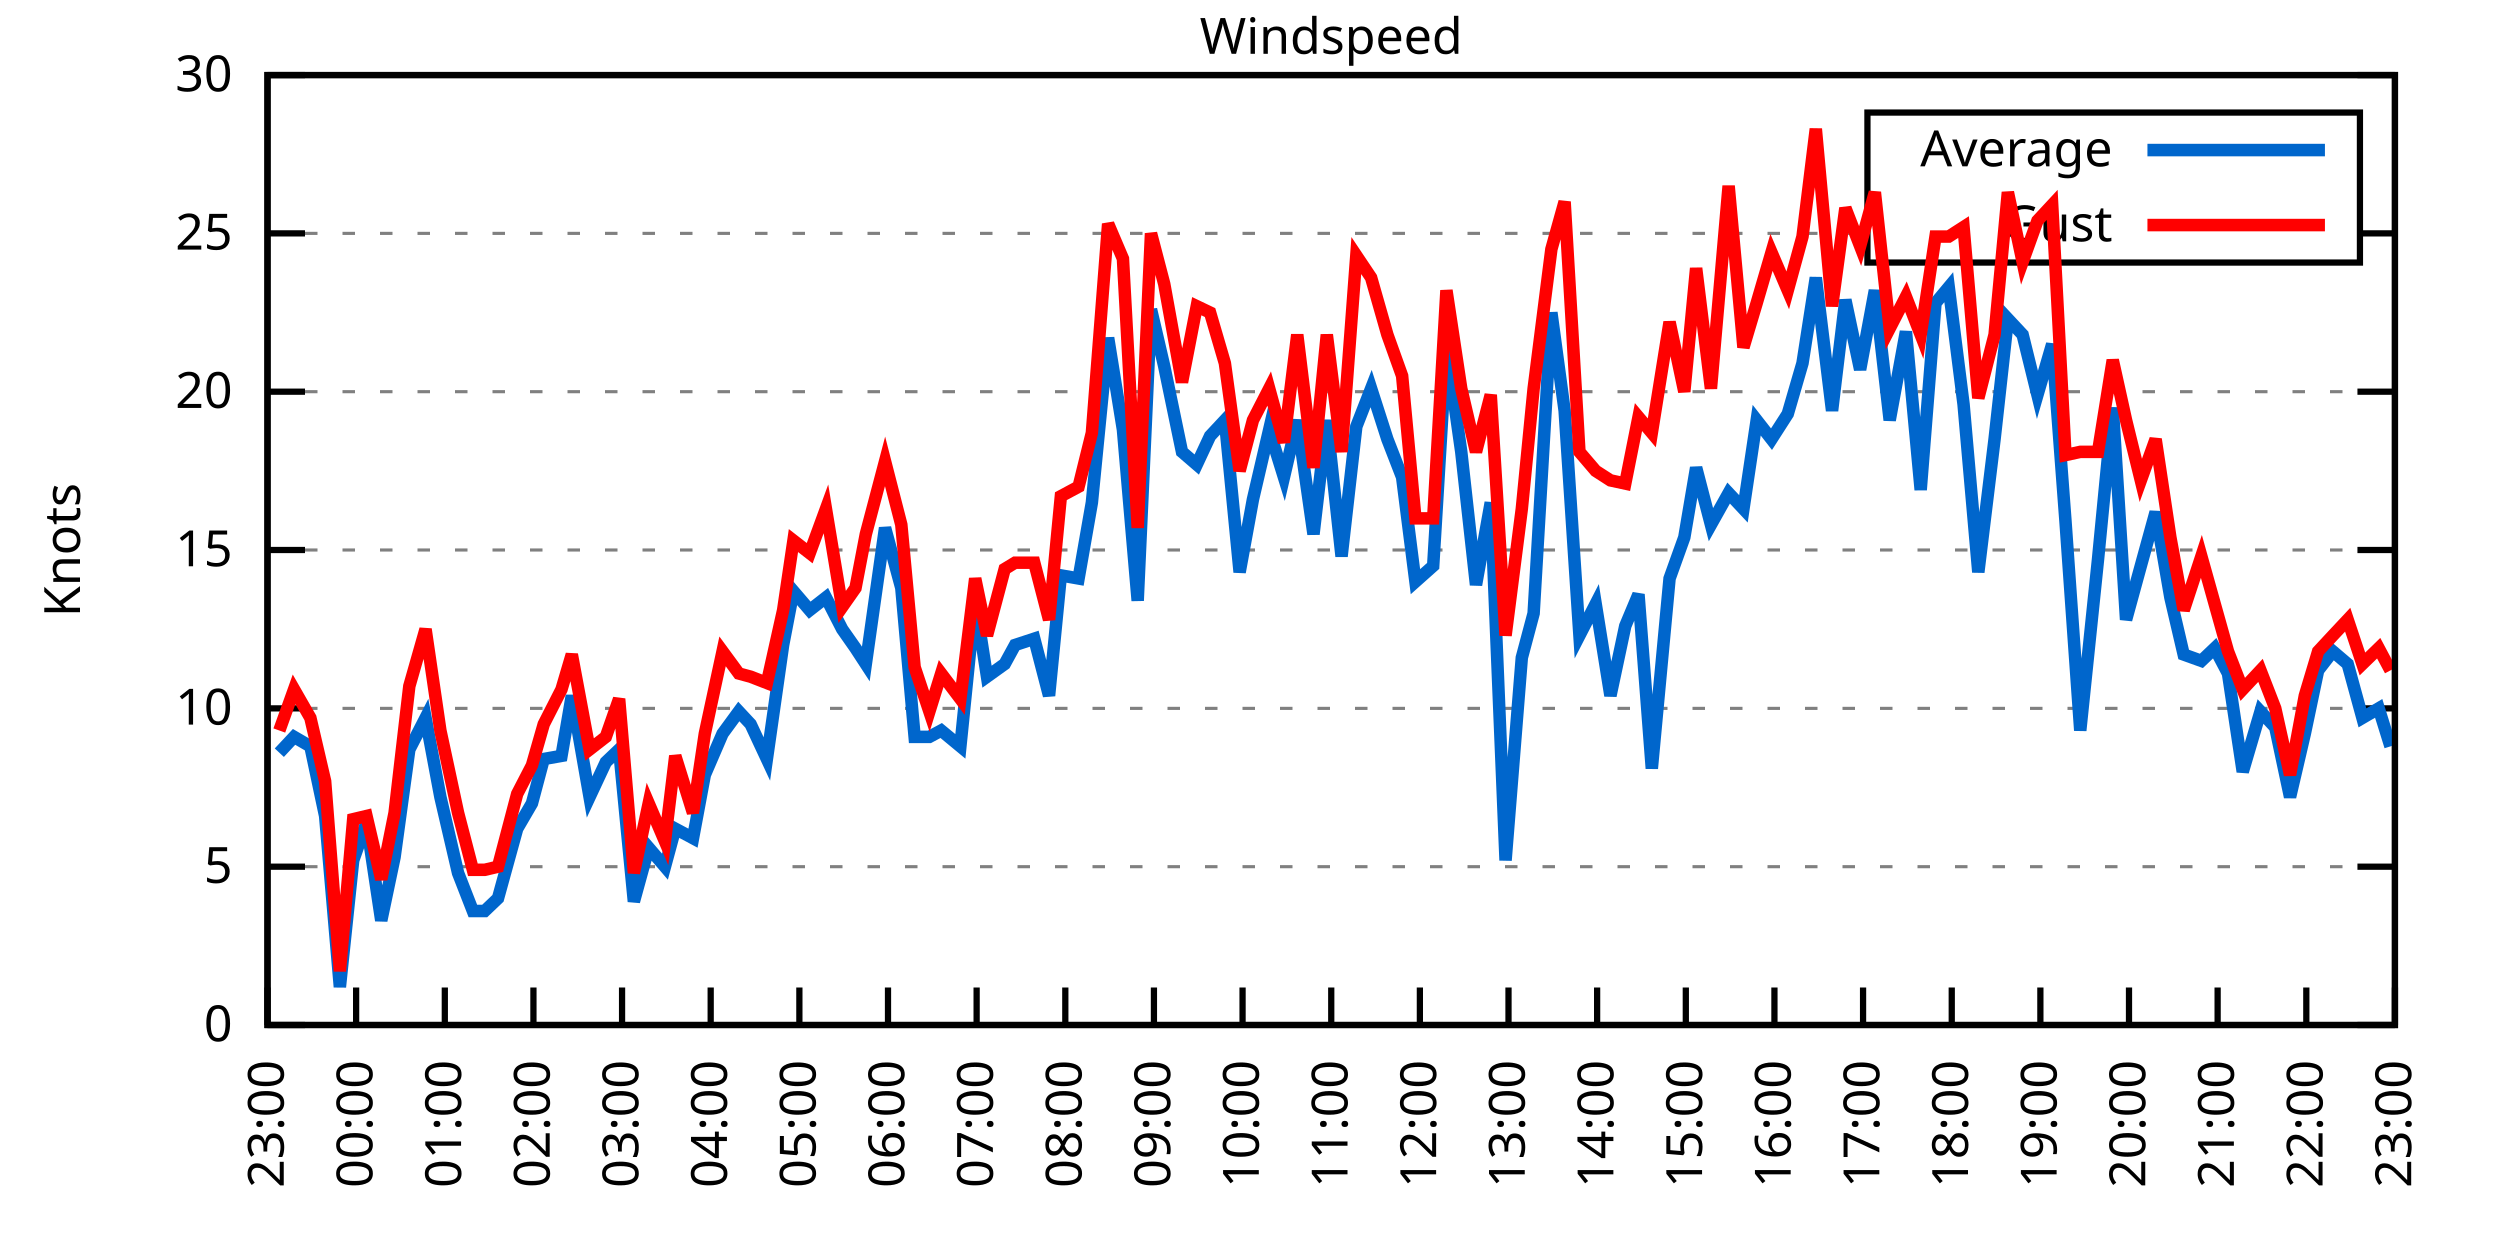
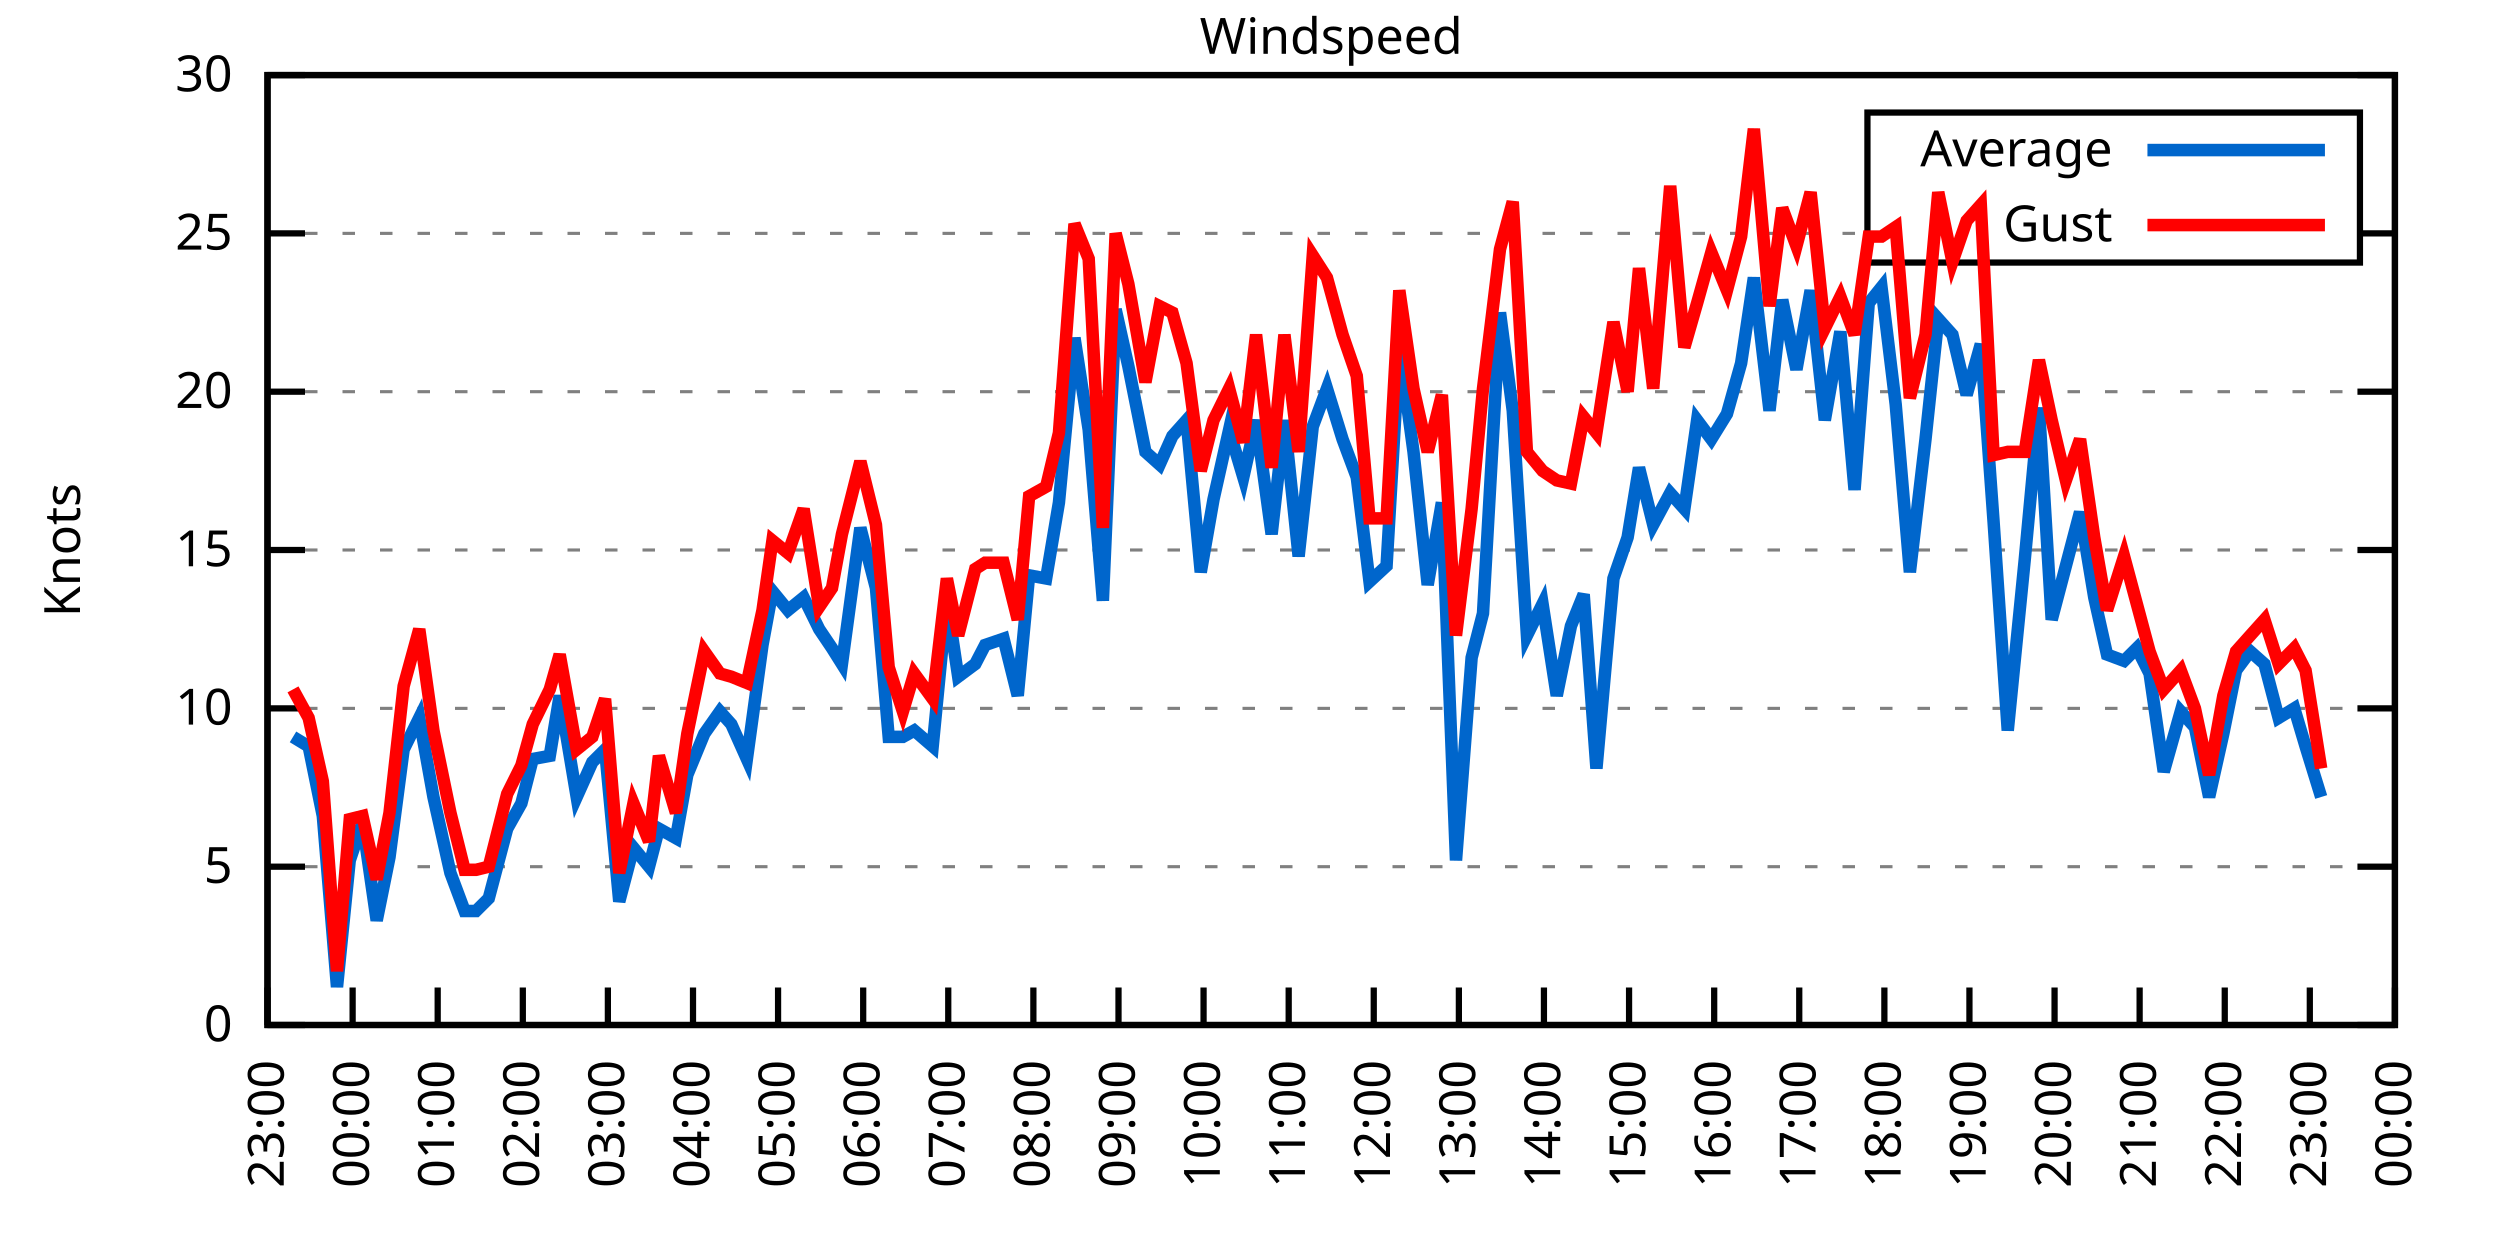
<svg xmlns="http://www.w3.org/2000/svg" xmlns:xlink="http://www.w3.org/1999/xlink" width="400" height="200" viewBox="0 0 400 200">
  <g id="gnuplot_canvas">
    <rect x="0" y="0" width="400" height="200" fill="none" />
    <defs>
      <circle id="gpDot" r="0.5" stroke-width="0.5" stroke="currentColor" />
      <path id="gpPt0" stroke-width="0.333" stroke="currentColor" d="M-1,0 h2 M0,-1 v2" />
      <path id="gpPt1" stroke-width="0.333" stroke="currentColor" d="M-1,-1 L1,1 M1,-1 L-1,1" />
      <path id="gpPt2" stroke-width="0.333" stroke="currentColor" d="M-1,0 L1,0 M0,-1 L0,1 M-1,-1 L1,1 M-1,1 L1,-1" />
      <rect id="gpPt3" stroke-width="0.333" stroke="currentColor" x="-1" y="-1" width="2" height="2" />
      <rect id="gpPt4" stroke-width="0.333" stroke="currentColor" fill="currentColor" x="-1" y="-1" width="2" height="2" />
      <circle id="gpPt5" stroke-width="0.333" stroke="currentColor" cx="0" cy="0" r="1" />
      <use xlink:href="#gpPt5" id="gpPt6" fill="currentColor" stroke="none" />
      <path id="gpPt7" stroke-width="0.333" stroke="currentColor" d="M0,-1.33 L-1.33,0.67 L1.33,0.67 z" />
      <use xlink:href="#gpPt7" id="gpPt8" fill="currentColor" stroke="none" />
      <use xlink:href="#gpPt7" id="gpPt9" stroke="currentColor" transform="rotate(180)" />
      <use xlink:href="#gpPt9" id="gpPt10" fill="currentColor" stroke="none" />
      <use xlink:href="#gpPt3" id="gpPt11" stroke="currentColor" transform="rotate(45)" />
      <use xlink:href="#gpPt11" id="gpPt12" fill="currentColor" stroke="none" />
      <path id="gpPt13" stroke-width="0.333" stroke="currentColor" d="M0,1.330 L1.265,0.411 L0.782,-1.067 L-0.782,-1.076 L-1.265,0.411 z" />
      <use xlink:href="#gpPt13" id="gpPt14" fill="currentColor" stroke="none" />
      <filter id="textbox" filterUnits="objectBoundingBox" x="0" y="0" height="1" width="1">
        <feFlood flood-color="white" flood-opacity="1" result="bgnd" />
        <feComposite in="SourceGraphic" in2="bgnd" operator="atop" />
      </filter>
      <filter id="greybox" filterUnits="objectBoundingBox" x="0" y="0" height="1" width="1">
        <feFlood flood-color="lightgrey" flood-opacity="1" result="grey" />
        <feComposite in="SourceGraphic" in2="grey" operator="atop" />
      </filter>
    </defs>
    <g fill="none" color="white" stroke="currentColor" stroke-width="1.00" stroke-linecap="butt" stroke-linejoin="miter">
</g>
    <g fill="none" color="black" stroke="currentColor" stroke-width="1.00" stroke-linecap="butt" stroke-linejoin="miter">
      <g stroke="none" shape-rendering="crispEdges">
        <polygon fill="rgb(255, 255, 255)" points="42.80,164.00 383.18,164.00 383.18,12.02 42.80,12.02 " />
      </g>
    </g>
    <g fill="none" color="black" stroke="currentColor" stroke-width="1.00" stroke-linecap="butt" stroke-linejoin="miter">
</g>
    <g fill="none" color="black" stroke="black" stroke-width="0.50" stroke-linecap="butt" stroke-linejoin="miter">
</g>
    <g fill="none" color="gray" stroke="currentColor" stroke-width="0.50" stroke-linecap="butt" stroke-linejoin="miter">
      <path stroke="gray" stroke-dasharray="2,4" class="gridline" d="M42.80,164.00 L383.19,164.00  " />
    </g>
    <g fill="none" color="gray" stroke="gray" stroke-width="1.00" stroke-linecap="butt" stroke-linejoin="miter">
</g>
    <g fill="none" color="black" stroke="currentColor" stroke-width="1.00" stroke-linecap="butt" stroke-linejoin="miter">
      <path stroke="black" d="M42.80,164.00 L48.80,164.00 M383.19,164.00 L377.19,164.00  " />
      <g transform="translate(37.20,166.60)" stroke="none" fill="black" font-family="Sans" font-size="8.00" text-anchor="end">
        <text>
          <tspan font-family="Sans"> 0</tspan>
        </text>
      </g>
    </g>
    <g fill="none" color="black" stroke="currentColor" stroke-width="1.00" stroke-linecap="butt" stroke-linejoin="miter">
</g>
    <g fill="none" color="black" stroke="black" stroke-width="0.50" stroke-linecap="butt" stroke-linejoin="miter">
</g>
    <g fill="none" color="gray" stroke="currentColor" stroke-width="0.50" stroke-linecap="butt" stroke-linejoin="miter">
      <path stroke="gray" stroke-dasharray="2,4" class="gridline" d="M42.80,138.67 L383.19,138.67  " />
    </g>
    <g fill="none" color="gray" stroke="gray" stroke-width="1.00" stroke-linecap="butt" stroke-linejoin="miter">
</g>
    <g fill="none" color="black" stroke="currentColor" stroke-width="1.00" stroke-linecap="butt" stroke-linejoin="miter">
      <path stroke="black" d="M42.80,138.67 L48.80,138.67 M383.19,138.67 L377.19,138.67  " />
      <g transform="translate(37.20,141.27)" stroke="none" fill="black" font-family="Sans" font-size="8.00" text-anchor="end">
        <text>
          <tspan font-family="Sans"> 5</tspan>
        </text>
      </g>
    </g>
    <g fill="none" color="black" stroke="currentColor" stroke-width="1.00" stroke-linecap="butt" stroke-linejoin="miter">
</g>
    <g fill="none" color="black" stroke="black" stroke-width="0.50" stroke-linecap="butt" stroke-linejoin="miter">
</g>
    <g fill="none" color="gray" stroke="currentColor" stroke-width="0.50" stroke-linecap="butt" stroke-linejoin="miter">
      <path stroke="gray" stroke-dasharray="2,4" class="gridline" d="M42.80,113.34 L383.19,113.34  " />
    </g>
    <g fill="none" color="gray" stroke="gray" stroke-width="1.00" stroke-linecap="butt" stroke-linejoin="miter">
</g>
    <g fill="none" color="black" stroke="currentColor" stroke-width="1.00" stroke-linecap="butt" stroke-linejoin="miter">
      <path stroke="black" d="M42.80,113.34 L48.80,113.34 M383.19,113.34 L377.19,113.34  " />
      <g transform="translate(37.20,115.94)" stroke="none" fill="black" font-family="Sans" font-size="8.00" text-anchor="end">
        <text>
          <tspan font-family="Sans"> 10</tspan>
        </text>
      </g>
    </g>
    <g fill="none" color="black" stroke="currentColor" stroke-width="1.00" stroke-linecap="butt" stroke-linejoin="miter">
</g>
    <g fill="none" color="black" stroke="black" stroke-width="0.50" stroke-linecap="butt" stroke-linejoin="miter">
</g>
    <g fill="none" color="gray" stroke="currentColor" stroke-width="0.50" stroke-linecap="butt" stroke-linejoin="miter">
      <path stroke="gray" stroke-dasharray="2,4" class="gridline" d="M42.80,88.00 L383.19,88.00  " />
    </g>
    <g fill="none" color="gray" stroke="gray" stroke-width="1.00" stroke-linecap="butt" stroke-linejoin="miter">
</g>
    <g fill="none" color="black" stroke="currentColor" stroke-width="1.00" stroke-linecap="butt" stroke-linejoin="miter">
      <path stroke="black" d="M42.80,88.00 L48.80,88.00 M383.19,88.00 L377.19,88.00  " />
      <g transform="translate(37.20,90.60)" stroke="none" fill="black" font-family="Sans" font-size="8.00" text-anchor="end">
        <text>
          <tspan font-family="Sans"> 15</tspan>
        </text>
      </g>
    </g>
    <g fill="none" color="black" stroke="currentColor" stroke-width="1.00" stroke-linecap="butt" stroke-linejoin="miter">
</g>
    <g fill="none" color="black" stroke="black" stroke-width="0.50" stroke-linecap="butt" stroke-linejoin="miter">
</g>
    <g fill="none" color="gray" stroke="currentColor" stroke-width="0.50" stroke-linecap="butt" stroke-linejoin="miter">
      <path stroke="gray" stroke-dasharray="2,4" class="gridline" d="M42.80,62.67 L383.19,62.67  " />
    </g>
    <g fill="none" color="gray" stroke="gray" stroke-width="1.00" stroke-linecap="butt" stroke-linejoin="miter">
</g>
    <g fill="none" color="black" stroke="currentColor" stroke-width="1.00" stroke-linecap="butt" stroke-linejoin="miter">
      <path stroke="black" d="M42.80,62.67 L48.80,62.67 M383.19,62.67 L377.19,62.67  " />
      <g transform="translate(37.20,65.27)" stroke="none" fill="black" font-family="Sans" font-size="8.00" text-anchor="end">
        <text>
          <tspan font-family="Sans"> 20</tspan>
        </text>
      </g>
    </g>
    <g fill="none" color="black" stroke="currentColor" stroke-width="1.00" stroke-linecap="butt" stroke-linejoin="miter">
</g>
    <g fill="none" color="black" stroke="black" stroke-width="0.50" stroke-linecap="butt" stroke-linejoin="miter">
</g>
    <g fill="none" color="gray" stroke="currentColor" stroke-width="0.50" stroke-linecap="butt" stroke-linejoin="miter">
      <path stroke="gray" stroke-dasharray="2,4" class="gridline" d="M42.80,37.34 L298.79,37.34 M377.59,37.34 L383.19,37.34  " />
    </g>
    <g fill="none" color="gray" stroke="gray" stroke-width="1.00" stroke-linecap="butt" stroke-linejoin="miter">
</g>
    <g fill="none" color="black" stroke="currentColor" stroke-width="1.00" stroke-linecap="butt" stroke-linejoin="miter">
      <path stroke="black" d="M42.80,37.34 L48.80,37.34 M383.19,37.34 L377.19,37.34  " />
      <g transform="translate(37.20,39.94)" stroke="none" fill="black" font-family="Sans" font-size="8.00" text-anchor="end">
        <text>
          <tspan font-family="Sans"> 25</tspan>
        </text>
      </g>
    </g>
    <g fill="none" color="black" stroke="currentColor" stroke-width="1.00" stroke-linecap="butt" stroke-linejoin="miter">
</g>
    <g fill="none" color="black" stroke="black" stroke-width="0.50" stroke-linecap="butt" stroke-linejoin="miter">
</g>
    <g fill="none" color="gray" stroke="currentColor" stroke-width="0.50" stroke-linecap="butt" stroke-linejoin="miter">
      <path stroke="gray" stroke-dasharray="2,4" class="gridline" d="M42.80,12.01 L383.19,12.01  " />
    </g>
    <g fill="none" color="gray" stroke="gray" stroke-width="1.00" stroke-linecap="butt" stroke-linejoin="miter">
</g>
    <g fill="none" color="black" stroke="currentColor" stroke-width="1.00" stroke-linecap="butt" stroke-linejoin="miter">
      <path stroke="black" d="M42.80,12.01 L48.80,12.01 M383.19,12.01 L377.19,12.01  " />
      <g transform="translate(37.20,14.61)" stroke="none" fill="black" font-family="Sans" font-size="8.00" text-anchor="end">
        <text>
          <tspan font-family="Sans"> 30</tspan>
        </text>
      </g>
    </g>
    <g fill="none" color="black" stroke="currentColor" stroke-width="1.00" stroke-linecap="butt" stroke-linejoin="miter">
      <path stroke="black" d="M42.80,164.00 L42.80,158.00  " />
      <g transform="translate(45.40,169.60) rotate(270.00)" stroke="none" fill="black" font-family="Sans" font-size="8.00" text-anchor="end">
        <text>
          <tspan font-family="Sans">23:00</tspan>
        </text>
      </g>
    </g>
    <g fill="none" color="black" stroke="currentColor" stroke-width="1.00" stroke-linecap="butt" stroke-linejoin="miter">
-       <path stroke="black" d="M56.98,164.00 L56.98,158.00  " />
-       <g transform="translate(59.58,169.60) rotate(270.00)" stroke="none" fill="black" font-family="Sans" font-size="8.00" text-anchor="end">
+       <path stroke="black" d="M56.42,164.00 L56.42,158.00  " />
+       <g transform="translate(59.02,169.60) rotate(270.00)" stroke="none" fill="black" font-family="Sans" font-size="8.00" text-anchor="end">
        <text>
          <tspan font-family="Sans">00:00</tspan>
        </text>
      </g>
    </g>
    <g fill="none" color="black" stroke="currentColor" stroke-width="1.00" stroke-linecap="butt" stroke-linejoin="miter">
-       <path stroke="black" d="M71.17,164.00 L71.17,158.00  " />
-       <g transform="translate(73.77,169.60) rotate(270.00)" stroke="none" fill="black" font-family="Sans" font-size="8.00" text-anchor="end">
+       <path stroke="black" d="M70.03,164.00 L70.03,158.00  " />
+       <g transform="translate(72.63,169.60) rotate(270.00)" stroke="none" fill="black" font-family="Sans" font-size="8.00" text-anchor="end">
        <text>
          <tspan font-family="Sans">01:00</tspan>
        </text>
      </g>
    </g>
    <g fill="none" color="black" stroke="currentColor" stroke-width="1.00" stroke-linecap="butt" stroke-linejoin="miter">
-       <path stroke="black" d="M85.35,164.00 L85.35,158.00  " />
-       <g transform="translate(87.95,169.60) rotate(270.00)" stroke="none" fill="black" font-family="Sans" font-size="8.00" text-anchor="end">
+       <path stroke="black" d="M83.65,164.00 L83.65,158.00  " />
+       <g transform="translate(86.25,169.60) rotate(270.00)" stroke="none" fill="black" font-family="Sans" font-size="8.00" text-anchor="end">
        <text>
          <tspan font-family="Sans">02:00</tspan>
        </text>
      </g>
    </g>
    <g fill="none" color="black" stroke="currentColor" stroke-width="1.00" stroke-linecap="butt" stroke-linejoin="miter">
-       <path stroke="black" d="M99.53,164.00 L99.53,158.00  " />
-       <g transform="translate(102.13,169.60) rotate(270.00)" stroke="none" fill="black" font-family="Sans" font-size="8.00" text-anchor="end">
+       <path stroke="black" d="M97.26,164.00 L97.26,158.00  " />
+       <g transform="translate(99.86,169.60) rotate(270.00)" stroke="none" fill="black" font-family="Sans" font-size="8.00" text-anchor="end">
        <text>
          <tspan font-family="Sans">03:00</tspan>
        </text>
      </g>
    </g>
    <g fill="none" color="black" stroke="currentColor" stroke-width="1.00" stroke-linecap="butt" stroke-linejoin="miter">
-       <path stroke="black" d="M113.71,164.00 L113.71,158.00  " />
-       <g transform="translate(116.31,169.60) rotate(270.00)" stroke="none" fill="black" font-family="Sans" font-size="8.00" text-anchor="end">
+       <path stroke="black" d="M110.88,164.00 L110.88,158.00  " />
+       <g transform="translate(113.48,169.60) rotate(270.00)" stroke="none" fill="black" font-family="Sans" font-size="8.00" text-anchor="end">
        <text>
          <tspan font-family="Sans">04:00</tspan>
        </text>
      </g>
    </g>
    <g fill="none" color="black" stroke="currentColor" stroke-width="1.00" stroke-linecap="butt" stroke-linejoin="miter">
-       <path stroke="black" d="M127.90,164.00 L127.90,158.00  " />
-       <g transform="translate(130.50,169.60) rotate(270.00)" stroke="none" fill="black" font-family="Sans" font-size="8.00" text-anchor="end">
+       <path stroke="black" d="M124.49,164.00 L124.49,158.00  " />
+       <g transform="translate(127.09,169.60) rotate(270.00)" stroke="none" fill="black" font-family="Sans" font-size="8.00" text-anchor="end">
        <text>
          <tspan font-family="Sans">05:00</tspan>
        </text>
      </g>
    </g>
    <g fill="none" color="black" stroke="currentColor" stroke-width="1.00" stroke-linecap="butt" stroke-linejoin="miter">
-       <path stroke="black" d="M142.08,164.00 L142.08,158.00  " />
-       <g transform="translate(144.68,169.60) rotate(270.00)" stroke="none" fill="black" font-family="Sans" font-size="8.00" text-anchor="end">
+       <path stroke="black" d="M138.11,164.00 L138.11,158.00  " />
+       <g transform="translate(140.71,169.60) rotate(270.00)" stroke="none" fill="black" font-family="Sans" font-size="8.00" text-anchor="end">
        <text>
          <tspan font-family="Sans">06:00</tspan>
        </text>
      </g>
    </g>
    <g fill="none" color="black" stroke="currentColor" stroke-width="1.00" stroke-linecap="butt" stroke-linejoin="miter">
-       <path stroke="black" d="M156.26,164.00 L156.26,158.00  " />
-       <g transform="translate(158.86,169.60) rotate(270.00)" stroke="none" fill="black" font-family="Sans" font-size="8.00" text-anchor="end">
+       <path stroke="black" d="M151.72,164.00 L151.72,158.00  " />
+       <g transform="translate(154.32,169.60) rotate(270.00)" stroke="none" fill="black" font-family="Sans" font-size="8.00" text-anchor="end">
        <text>
          <tspan font-family="Sans">07:00</tspan>
        </text>
      </g>
    </g>
    <g fill="none" color="black" stroke="currentColor" stroke-width="1.00" stroke-linecap="butt" stroke-linejoin="miter">
-       <path stroke="black" d="M170.45,164.00 L170.45,158.00  " />
-       <g transform="translate(173.05,169.60) rotate(270.00)" stroke="none" fill="black" font-family="Sans" font-size="8.00" text-anchor="end">
+       <path stroke="black" d="M165.34,164.00 L165.34,158.00  " />
+       <g transform="translate(167.94,169.60) rotate(270.00)" stroke="none" fill="black" font-family="Sans" font-size="8.00" text-anchor="end">
        <text>
          <tspan font-family="Sans">08:00</tspan>
        </text>
      </g>
    </g>
    <g fill="none" color="black" stroke="currentColor" stroke-width="1.00" stroke-linecap="butt" stroke-linejoin="miter">
-       <path stroke="black" d="M184.63,164.00 L184.63,158.00  " />
-       <g transform="translate(187.23,169.60) rotate(270.00)" stroke="none" fill="black" font-family="Sans" font-size="8.00" text-anchor="end">
+       <path stroke="black" d="M178.96,164.00 L178.96,158.00  " />
+       <g transform="translate(181.56,169.60) rotate(270.00)" stroke="none" fill="black" font-family="Sans" font-size="8.00" text-anchor="end">
        <text>
          <tspan font-family="Sans">09:00</tspan>
        </text>
      </g>
    </g>
    <g fill="none" color="black" stroke="currentColor" stroke-width="1.00" stroke-linecap="butt" stroke-linejoin="miter">
-       <path stroke="black" d="M198.81,164.00 L198.81,158.00  " />
-       <g transform="translate(201.41,169.60) rotate(270.00)" stroke="none" fill="black" font-family="Sans" font-size="8.00" text-anchor="end">
+       <path stroke="black" d="M192.57,164.00 L192.57,158.00  " />
+       <g transform="translate(195.17,169.60) rotate(270.00)" stroke="none" fill="black" font-family="Sans" font-size="8.00" text-anchor="end">
        <text>
          <tspan font-family="Sans">10:00</tspan>
        </text>
      </g>
    </g>
    <g fill="none" color="black" stroke="currentColor" stroke-width="1.00" stroke-linecap="butt" stroke-linejoin="miter">
-       <path stroke="black" d="M213.00,164.00 L213.00,158.00  " />
-       <g transform="translate(215.60,169.60) rotate(270.00)" stroke="none" fill="black" font-family="Sans" font-size="8.00" text-anchor="end">
+       <path stroke="black" d="M206.19,164.00 L206.19,158.00  " />
+       <g transform="translate(208.79,169.60) rotate(270.00)" stroke="none" fill="black" font-family="Sans" font-size="8.00" text-anchor="end">
        <text>
          <tspan font-family="Sans">11:00</tspan>
        </text>
      </g>
    </g>
    <g fill="none" color="black" stroke="currentColor" stroke-width="1.00" stroke-linecap="butt" stroke-linejoin="miter">
-       <path stroke="black" d="M227.18,164.00 L227.18,158.00  " />
-       <g transform="translate(229.78,169.60) rotate(270.00)" stroke="none" fill="black" font-family="Sans" font-size="8.00" text-anchor="end">
+       <path stroke="black" d="M219.80,164.00 L219.80,158.00  " />
+       <g transform="translate(222.40,169.60) rotate(270.00)" stroke="none" fill="black" font-family="Sans" font-size="8.00" text-anchor="end">
        <text>
          <tspan font-family="Sans">12:00</tspan>
        </text>
      </g>
    </g>
    <g fill="none" color="black" stroke="currentColor" stroke-width="1.00" stroke-linecap="butt" stroke-linejoin="miter">
-       <path stroke="black" d="M241.36,164.00 L241.36,158.00  " />
-       <g transform="translate(243.96,169.60) rotate(270.00)" stroke="none" fill="black" font-family="Sans" font-size="8.00" text-anchor="end">
+       <path stroke="black" d="M233.42,164.00 L233.42,158.00  " />
+       <g transform="translate(236.02,169.60) rotate(270.00)" stroke="none" fill="black" font-family="Sans" font-size="8.00" text-anchor="end">
        <text>
          <tspan font-family="Sans">13:00</tspan>
        </text>
      </g>
    </g>
    <g fill="none" color="black" stroke="currentColor" stroke-width="1.00" stroke-linecap="butt" stroke-linejoin="miter">
-       <path stroke="black" d="M255.54,164.00 L255.54,158.00  " />
-       <g transform="translate(258.14,169.60) rotate(270.00)" stroke="none" fill="black" font-family="Sans" font-size="8.00" text-anchor="end">
+       <path stroke="black" d="M247.03,164.00 L247.03,158.00  " />
+       <g transform="translate(249.63,169.60) rotate(270.00)" stroke="none" fill="black" font-family="Sans" font-size="8.00" text-anchor="end">
        <text>
          <tspan font-family="Sans">14:00</tspan>
        </text>
      </g>
    </g>
    <g fill="none" color="black" stroke="currentColor" stroke-width="1.00" stroke-linecap="butt" stroke-linejoin="miter">
-       <path stroke="black" d="M269.73,164.00 L269.73,158.00  " />
-       <g transform="translate(272.33,169.60) rotate(270.00)" stroke="none" fill="black" font-family="Sans" font-size="8.00" text-anchor="end">
+       <path stroke="black" d="M260.65,164.00 L260.65,158.00  " />
+       <g transform="translate(263.25,169.60) rotate(270.00)" stroke="none" fill="black" font-family="Sans" font-size="8.00" text-anchor="end">
        <text>
          <tspan font-family="Sans">15:00</tspan>
        </text>
      </g>
    </g>
    <g fill="none" color="black" stroke="currentColor" stroke-width="1.00" stroke-linecap="butt" stroke-linejoin="miter">
-       <path stroke="black" d="M283.91,164.00 L283.91,158.00  " />
-       <g transform="translate(286.51,169.60) rotate(270.00)" stroke="none" fill="black" font-family="Sans" font-size="8.00" text-anchor="end">
+       <path stroke="black" d="M274.27,164.00 L274.27,158.00  " />
+       <g transform="translate(276.87,169.60) rotate(270.00)" stroke="none" fill="black" font-family="Sans" font-size="8.00" text-anchor="end">
        <text>
          <tspan font-family="Sans">16:00</tspan>
        </text>
      </g>
    </g>
    <g fill="none" color="black" stroke="currentColor" stroke-width="1.00" stroke-linecap="butt" stroke-linejoin="miter">
-       <path stroke="black" d="M298.09,164.00 L298.09,158.00  " />
-       <g transform="translate(300.69,169.60) rotate(270.00)" stroke="none" fill="black" font-family="Sans" font-size="8.00" text-anchor="end">
+       <path stroke="black" d="M287.88,164.00 L287.88,158.00  " />
+       <g transform="translate(290.48,169.60) rotate(270.00)" stroke="none" fill="black" font-family="Sans" font-size="8.00" text-anchor="end">
        <text>
          <tspan font-family="Sans">17:00</tspan>
        </text>
      </g>
    </g>
    <g fill="none" color="black" stroke="currentColor" stroke-width="1.00" stroke-linecap="butt" stroke-linejoin="miter">
-       <path stroke="black" d="M312.28,164.00 L312.28,158.00  " />
-       <g transform="translate(314.88,169.60) rotate(270.00)" stroke="none" fill="black" font-family="Sans" font-size="8.00" text-anchor="end">
+       <path stroke="black" d="M301.50,164.00 L301.50,158.00  " />
+       <g transform="translate(304.10,169.60) rotate(270.00)" stroke="none" fill="black" font-family="Sans" font-size="8.00" text-anchor="end">
        <text>
          <tspan font-family="Sans">18:00</tspan>
        </text>
      </g>
    </g>
    <g fill="none" color="black" stroke="currentColor" stroke-width="1.00" stroke-linecap="butt" stroke-linejoin="miter">
-       <path stroke="black" d="M326.46,164.00 L326.46,158.00  " />
-       <g transform="translate(329.06,169.60) rotate(270.00)" stroke="none" fill="black" font-family="Sans" font-size="8.00" text-anchor="end">
+       <path stroke="black" d="M315.11,164.00 L315.11,158.00  " />
+       <g transform="translate(317.71,169.60) rotate(270.00)" stroke="none" fill="black" font-family="Sans" font-size="8.00" text-anchor="end">
        <text>
          <tspan font-family="Sans">19:00</tspan>
        </text>
      </g>
    </g>
    <g fill="none" color="black" stroke="currentColor" stroke-width="1.00" stroke-linecap="butt" stroke-linejoin="miter">
-       <path stroke="black" d="M340.64,164.00 L340.64,158.00  " />
-       <g transform="translate(343.24,169.60) rotate(270.00)" stroke="none" fill="black" font-family="Sans" font-size="8.00" text-anchor="end">
+       <path stroke="black" d="M328.73,164.00 L328.73,158.00  " />
+       <g transform="translate(331.33,169.60) rotate(270.00)" stroke="none" fill="black" font-family="Sans" font-size="8.00" text-anchor="end">
        <text>
          <tspan font-family="Sans">20:00</tspan>
        </text>
      </g>
    </g>
    <g fill="none" color="black" stroke="currentColor" stroke-width="1.00" stroke-linecap="butt" stroke-linejoin="miter">
-       <path stroke="black" d="M354.82,164.00 L354.82,158.00  " />
-       <g transform="translate(357.42,169.60) rotate(270.00)" stroke="none" fill="black" font-family="Sans" font-size="8.00" text-anchor="end">
+       <path stroke="black" d="M342.34,164.00 L342.34,158.00  " />
+       <g transform="translate(344.94,169.60) rotate(270.00)" stroke="none" fill="black" font-family="Sans" font-size="8.00" text-anchor="end">
        <text>
          <tspan font-family="Sans">21:00</tspan>
        </text>
      </g>
    </g>
    <g fill="none" color="black" stroke="currentColor" stroke-width="1.00" stroke-linecap="butt" stroke-linejoin="miter">
-       <path stroke="black" d="M369.01,164.00 L369.01,158.00  " />
-       <g transform="translate(371.61,169.60) rotate(270.00)" stroke="none" fill="black" font-family="Sans" font-size="8.00" text-anchor="end">
+       <path stroke="black" d="M355.96,164.00 L355.96,158.00  " />
+       <g transform="translate(358.56,169.60) rotate(270.00)" stroke="none" fill="black" font-family="Sans" font-size="8.00" text-anchor="end">
        <text>
          <tspan font-family="Sans">22:00</tspan>
+         </text>
+       </g>
+     </g>
+     <g fill="none" color="black" stroke="currentColor" stroke-width="1.00" stroke-linecap="butt" stroke-linejoin="miter">
+       <path stroke="black" d="M369.57,164.00 L369.57,158.00  " />
+       <g transform="translate(372.17,169.60) rotate(270.00)" stroke="none" fill="black" font-family="Sans" font-size="8.00" text-anchor="end">
+         <text>
+           <tspan font-family="Sans">23:00</tspan>
        </text>
      </g>
    </g>
    <g fill="none" color="black" stroke="currentColor" stroke-width="1.00" stroke-linecap="butt" stroke-linejoin="miter">
      <path stroke="black" d="M383.19,164.00 L383.19,158.00  " />
      <g transform="translate(385.79,169.60) rotate(270.00)" stroke="none" fill="black" font-family="Sans" font-size="8.00" text-anchor="end">
        <text>
-           <tspan font-family="Sans">23:00</tspan>
+           <tspan font-family="Sans">00:00</tspan>
        </text>
      </g>
    </g>
    <g fill="none" color="black" stroke="currentColor" stroke-width="1.00" stroke-linecap="butt" stroke-linejoin="miter">
</g>
    <g fill="none" color="black" stroke="currentColor" stroke-width="1.00" stroke-linecap="butt" stroke-linejoin="miter">
      <path stroke="black" d="M42.80,12.01 L42.80,164.00 L383.19,164.00 L383.19,12.01 L42.80,12.01 Z  " />
    </g>
    <g fill="none" color="black" stroke="currentColor" stroke-width="1.00" stroke-linecap="butt" stroke-linejoin="miter">
</g>
    <g fill="none" color="black" stroke="currentColor" stroke-width="1.00" stroke-linecap="butt" stroke-linejoin="miter">
      <path stroke="black" d="M298.79,42.01 L298.79,18.01 L377.59,18.01 L377.59,42.01 L298.79,42.01 Z  " />
    </g>
    <g id="Windspeed_plot_1">
      <g fill="none" color="white" stroke="black" stroke-width="2.00" stroke-linecap="butt" stroke-linejoin="miter">
</g>
      <g fill="none" color="black" stroke="currentColor" stroke-width="2.00" stroke-linecap="butt" stroke-linejoin="miter">
        <g transform="translate(337.99,26.61)" stroke="none" fill="black" font-family="Sans" font-size="8.00" text-anchor="end">
          <text>
            <tspan font-family="Sans">Average</tspan>
          </text>
        </g>
      </g>
      <g fill="none" color="black" stroke="currentColor" stroke-width="2.00" stroke-linecap="butt" stroke-linejoin="miter">
-         <path stroke="rgb(  0, 102, 204)" d="M343.59,24.01 L371.99,24.01 M44.69,120.43 L47.05,117.90 L49.66,119.42 L52.02,130.56 L54.38,157.92 L56.51,137.66   L58.64,131.58 L61.00,147.28 L63.13,137.15 L65.49,119.92 L68.09,114.86 L70.46,127.52 L73.29,139.68 L75.66,145.76   L77.55,145.76 L79.68,143.73 L82.75,132.59 L85.11,128.54 L87.00,121.44 L89.84,120.94 L91.49,111.31 L94.33,127.52   L96.93,121.95 L99.06,119.92 L101.42,144.24 L103.79,135.63 L106.39,138.67 L108.04,132.59 L110.88,134.11 L112.77,123.98   L115.61,117.39 L118.21,113.84 L120.10,115.87 L122.70,121.44 L125.30,103.20 L126.95,94.59 L129.55,97.63 L132.15,95.60   L134.75,100.67 L136.88,103.71 L138.53,106.24 L141.61,84.46 L144.21,94.08 L146.34,117.90 L148.70,117.90 L150.59,116.88   L153.66,119.42 L156.03,96.11 L157.92,108.27 L160.75,106.24 L162.41,103.20 L165.48,102.19 L167.85,111.31 L169.74,92.06   L172.57,92.56 L174.70,80.41 L177.30,54.06 L179.67,68.75 L182.03,96.11 L184.16,49.50 L186.28,58.62 L189.12,72.30   L191.48,74.33 L193.61,69.77 L195.98,67.23 L198.34,91.55 L200.47,79.90 L203.07,68.75 L205.43,76.35 L207.56,67.23   L210.16,85.47 L212.29,67.23 L214.65,89.02 L217.01,68.25 L219.38,62.17 L221.98,70.27 L224.34,76.35 L226.47,93.07   L229.31,90.54 L231.43,55.58 L233.80,72.30 L236.16,93.58 L238.52,80.41 L240.89,137.66 L243.49,105.23 L245.38,98.14   L248.22,50.01 L250.34,65.71 L252.71,101.68 L255.31,96.62 L257.67,111.31 L260.04,100.16 L262.16,95.10 L264.29,122.96   L267.13,92.56 L269.49,85.98 L271.38,74.83 L273.75,83.95 L276.58,78.89 L278.95,81.42 L281.07,67.23 L283.44,70.27   L286.04,66.22 L288.40,58.11 L290.53,44.43 L293.13,65.71 L295.26,47.98 L297.62,59.13 L299.98,46.46 L302.35,67.23   L304.95,53.05 L307.31,78.38 L309.68,48.49 L311.80,45.95 L314.17,64.70 L316.53,91.55 L319.13,70.27 L321.26,51.02   L323.62,53.55 L325.99,63.18 L328.35,55.07 L330.48,83.45 L332.84,116.88 L335.68,89.52 L338.04,65.21 L340.17,99.15   L342.53,90.54 L344.90,81.93 L347.26,95.60 L349.39,104.72 L352.22,105.74 L354.35,103.71 L356.48,107.76 L358.84,123.47   L361.68,113.84 L364.04,116.38 L366.41,127.52 L368.77,117.39 L370.90,107.26 L373.26,104.22 L375.63,106.24 L377.99,114.86   L380.59,113.34 L382.48,119.42  " />
+         <path stroke="rgb(  0, 102, 204)" d="M343.59,24.01 L371.99,24.01 M46.88,117.90 L49.38,119.42 L51.65,130.56 L53.92,157.92 L55.96,137.66 L58.00,131.58   L60.27,147.28 L62.32,137.15 L64.58,119.92 L67.08,114.86 L69.35,127.52 L72.07,139.68 L74.34,145.76 L76.16,145.76   L78.20,143.73 L81.15,132.59 L83.42,128.54 L85.24,121.44 L87.96,120.94 L89.55,111.31 L92.27,127.52 L94.77,121.95   L96.81,119.92 L99.08,144.24 L101.35,135.63 L103.84,138.67 L105.43,132.59 L108.15,134.11 L109.97,123.98 L112.69,117.39   L115.19,113.84 L117.01,115.87 L119.50,121.44 L122.00,103.20 L123.59,94.59 L126.08,97.63 L128.58,95.60 L131.07,100.67   L133.12,103.71 L134.71,106.24 L137.66,84.46 L140.15,94.08 L142.19,117.90 L144.46,117.90 L146.28,116.88 L149.23,119.42   L151.50,96.11 L153.31,108.27 L156.04,106.24 L157.62,103.20 L160.57,102.19 L162.84,111.31 L164.66,92.06 L167.38,92.56   L169.43,80.41 L171.92,54.06 L174.19,68.75 L176.46,96.11 L178.50,49.50 L180.54,58.62 L183.27,72.30 L185.54,74.33   L187.58,69.77 L189.85,67.23 L192.12,91.55 L194.16,79.90 L196.66,68.75 L198.93,76.35 L200.97,67.23 L203.46,85.47   L205.51,67.23 L207.78,89.02 L210.04,68.25 L212.31,62.17 L214.81,70.27 L217.08,76.35 L219.12,93.07 L221.85,90.54   L223.89,55.58 L226.16,72.30 L228.43,93.58 L230.70,80.41 L232.96,137.66 L235.46,105.23 L237.28,98.14 L240.00,50.01   L242.04,65.71 L244.31,101.68 L246.81,96.62 L249.08,111.31 L251.35,100.16 L253.39,95.10 L255.43,122.96 L258.15,92.56   L260.42,85.98 L262.24,74.83 L264.51,83.95 L267.23,78.89 L269.50,81.42 L271.54,67.23 L273.81,70.27 L276.31,66.22   L278.58,58.11 L280.62,44.43 L283.12,65.71 L285.16,47.98 L287.43,59.13 L289.70,46.46 L291.97,67.23 L294.46,53.05   L296.73,78.38 L299.00,48.49 L301.04,45.95 L303.31,64.70 L305.58,91.55 L308.08,70.27 L310.12,51.02 L312.39,53.55   L314.66,63.18 L316.93,55.07 L318.97,83.45 L321.24,116.88 L323.96,89.52 L326.23,65.21 L328.27,99.15 L330.54,90.54   L332.81,81.93 L335.08,95.60 L337.12,104.72 L339.85,105.74 L341.89,103.71 L343.93,107.76 L346.20,123.47 L348.92,113.84   L351.19,116.38 L353.46,127.52 L355.73,117.39 L357.77,107.26 L360.04,104.22 L362.31,106.24 L364.58,114.86 L367.08,113.34   L368.89,119.42 L371.39,127.52  " />
      </g>
    </g>
    <g id="Windspeed_plot_2">
      <g fill="none" color="black" stroke="currentColor" stroke-width="2.00" stroke-linecap="butt" stroke-linejoin="miter">
        <g transform="translate(337.99,38.61)" stroke="none" fill="black" font-family="Sans" font-size="8.00" text-anchor="end">
          <text>
            <tspan font-family="Sans">Gust</tspan>
          </text>
        </g>
      </g>
      <g fill="none" color="black" stroke="currentColor" stroke-width="2.00" stroke-linecap="butt" stroke-linejoin="miter">
-         <path stroke="rgb(255,   0,   0)" d="M343.59,36.01 L371.99,36.01 M44.69,116.88 L47.05,110.30 L49.66,114.86 L52.02,124.99 L54.38,155.39 L56.51,131.07   L58.64,130.56 L61.00,140.69 L63.13,130.06 L65.49,109.79 L68.09,100.67 L70.46,116.88 L73.29,130.06 L75.66,139.17   L77.55,139.17 L79.68,138.67 L82.75,127.02 L85.11,122.46 L87.00,115.87 L89.84,110.30 L91.49,104.72 L94.33,119.92   L96.93,117.90 L99.06,111.82 L101.42,139.68 L103.79,128.54 L106.39,134.62 L108.04,120.94 L110.88,130.06 L112.77,117.39   L115.61,104.22 L118.21,107.76 L120.10,108.27 L122.70,109.28 L125.30,97.63 L126.95,86.49 L129.55,88.51 L132.15,81.42   L134.75,97.12 L136.88,94.08 L138.53,85.47 L141.61,73.82 L144.21,83.95 L146.34,106.75 L148.70,113.84 L150.59,107.76   L153.66,111.82 L156.03,92.56 L157.92,101.68 L160.75,91.04 L162.41,90.03 L165.48,90.03 L167.85,99.15 L169.74,79.39   L172.57,77.87 L174.70,69.26 L177.30,35.82 L179.67,41.39 L182.03,84.46 L184.16,37.34 L186.28,45.45 L189.12,61.15   L191.48,48.99 L193.61,50.01 L195.98,58.11 L198.34,75.34 L200.47,67.23 L203.07,62.17 L205.43,70.78 L207.56,53.55   L210.16,74.83 L212.29,53.55 L214.65,72.30 L217.01,40.89 L219.38,44.43 L221.98,53.55 L224.34,60.14 L226.47,82.94   L229.31,82.94 L231.43,46.46 L233.80,62.17 L236.16,72.30 L238.52,63.18 L240.89,101.68 L243.49,81.42 L245.38,62.17   L248.22,39.87 L250.34,32.28 L252.71,72.30 L255.31,75.34 L257.67,76.86 L260.04,77.37 L262.16,66.73 L264.29,69.26   L267.13,51.53 L269.49,62.67 L271.38,42.91 L273.75,62.17 L276.58,29.74 L278.95,55.58 L281.07,48.49 L283.44,40.38   L286.04,46.46 L288.40,37.85 L290.53,20.62 L293.13,48.99 L295.26,33.29 L297.62,39.37 L299.98,30.76 L302.35,52.54   L304.95,47.47 L307.31,53.55 L309.68,37.85 L311.80,37.85 L314.17,36.33 L316.53,63.69 L319.13,53.55 L321.26,30.76   L323.62,41.90 L325.99,35.32 L328.35,32.78 L330.48,72.81 L332.84,72.30 L335.68,72.30 L338.04,57.61 L340.17,67.23   L342.53,76.86 L344.90,70.27 L347.26,85.98 L349.39,97.63 L352.22,89.02 L354.35,96.62 L356.48,104.22 L358.84,110.30   L361.68,107.26 L364.04,113.34 L366.41,123.98 L368.77,111.31 L370.90,104.22 L373.26,101.68 L375.63,99.15 L377.99,106.24   L380.59,103.71 L382.48,107.26  " />
+         <path stroke="rgb(255,   0,   0)" d="M343.59,36.01 L371.99,36.01 M46.88,110.30 L49.38,114.86 L51.65,124.99 L53.92,155.39 L55.96,131.07 L58.00,130.56   L60.27,140.69 L62.32,130.06 L64.58,109.79 L67.08,100.67 L69.35,116.88 L72.07,130.06 L74.34,139.17 L76.16,139.17   L78.20,138.67 L81.15,127.02 L83.42,122.46 L85.24,115.87 L87.96,110.30 L89.55,104.72 L92.27,119.92 L94.77,117.90   L96.81,111.82 L99.08,139.68 L101.35,128.54 L103.84,134.62 L105.43,120.94 L108.15,130.06 L109.97,117.39 L112.69,104.22   L115.19,107.76 L117.01,108.27 L119.50,109.28 L122.00,97.63 L123.59,86.49 L126.08,88.51 L128.58,81.42 L131.07,97.12   L133.12,94.08 L134.71,85.47 L137.66,73.82 L140.15,83.95 L142.19,106.75 L144.46,113.84 L146.28,107.76 L149.23,111.82   L151.50,92.56 L153.31,101.68 L156.04,91.04 L157.62,90.03 L160.57,90.03 L162.84,99.15 L164.66,79.39 L167.38,77.87   L169.43,69.26 L171.92,35.82 L174.19,41.39 L176.46,84.46 L178.50,37.34 L180.54,45.45 L183.27,61.15 L185.54,48.99   L187.58,50.01 L189.85,58.11 L192.12,75.34 L194.16,67.23 L196.66,62.17 L198.93,70.78 L200.97,53.55 L203.46,74.83   L205.51,53.55 L207.78,72.30 L210.04,40.89 L212.31,44.43 L214.81,53.55 L217.08,60.14 L219.12,82.94 L221.85,82.94   L223.89,46.46 L226.16,62.17 L228.43,72.30 L230.70,63.18 L232.96,101.68 L235.46,81.42 L237.28,62.17 L240.00,39.87   L242.04,32.28 L244.31,72.30 L246.81,75.34 L249.08,76.86 L251.35,77.37 L253.39,66.73 L255.43,69.26 L258.15,51.53   L260.42,62.67 L262.24,42.91 L264.51,62.17 L267.23,29.74 L269.50,55.58 L271.54,48.49 L273.81,40.38 L276.31,46.46   L278.58,37.85 L280.62,20.62 L283.12,48.99 L285.16,33.29 L287.43,39.37 L289.70,30.76 L291.97,52.54 L294.46,47.47   L296.73,53.55 L299.00,37.85 L301.04,37.85 L303.31,36.33 L305.58,63.69 L308.08,53.55 L310.12,30.76 L312.39,41.90   L314.66,35.32 L316.93,32.78 L318.97,72.81 L321.24,72.30 L323.96,72.30 L326.23,57.61 L328.27,67.23 L330.54,76.86   L332.81,70.27 L335.08,85.98 L337.12,97.63 L339.85,89.02 L341.89,96.62 L343.93,104.22 L346.20,110.30 L348.92,107.26   L351.19,113.34 L353.46,123.98 L355.73,111.31 L357.77,104.22 L360.04,101.68 L362.31,99.15 L364.58,106.24 L367.08,103.71   L368.89,107.26 L371.39,122.96  " />
      </g>
    </g>
    <g fill="none" color="black" stroke="currentColor" stroke-width="2.00" stroke-linecap="butt" stroke-linejoin="miter">
</g>
    <g fill="none" color="black" stroke="black" stroke-width="1.00" stroke-linecap="butt" stroke-linejoin="miter">
</g>
    <g fill="none" color="black" stroke="currentColor" stroke-width="1.00" stroke-linecap="butt" stroke-linejoin="miter">
      <path stroke="black" d="M42.80,12.01 L42.80,164.00 L383.19,164.00 L383.19,12.01 L42.80,12.01 Z  " />
      <g transform="translate(12.80,88.01) rotate(270.00)" stroke="none" fill="black" font-family="Sans" font-size="8.00" text-anchor="middle">
        <text>
          <tspan font-family="Sans">Knots</tspan>
        </text>
      </g>
    </g>
    <g fill="none" color="black" stroke="currentColor" stroke-width="1.00" stroke-linecap="butt" stroke-linejoin="miter">
</g>
    <g fill="none" color="black" stroke="currentColor" stroke-width="1.00" stroke-linecap="butt" stroke-linejoin="miter">
      <g transform="translate(212.99,8.61)" stroke="none" fill="black" font-family="Sans" font-size="8.00" text-anchor="middle">
        <text>
          <tspan font-family="Sans">Windspeed</tspan>
        </text>
      </g>
    </g>
    <g fill="none" color="black" stroke="currentColor" stroke-width="1.00" stroke-linecap="butt" stroke-linejoin="miter">
</g>
  </g>
</svg>
